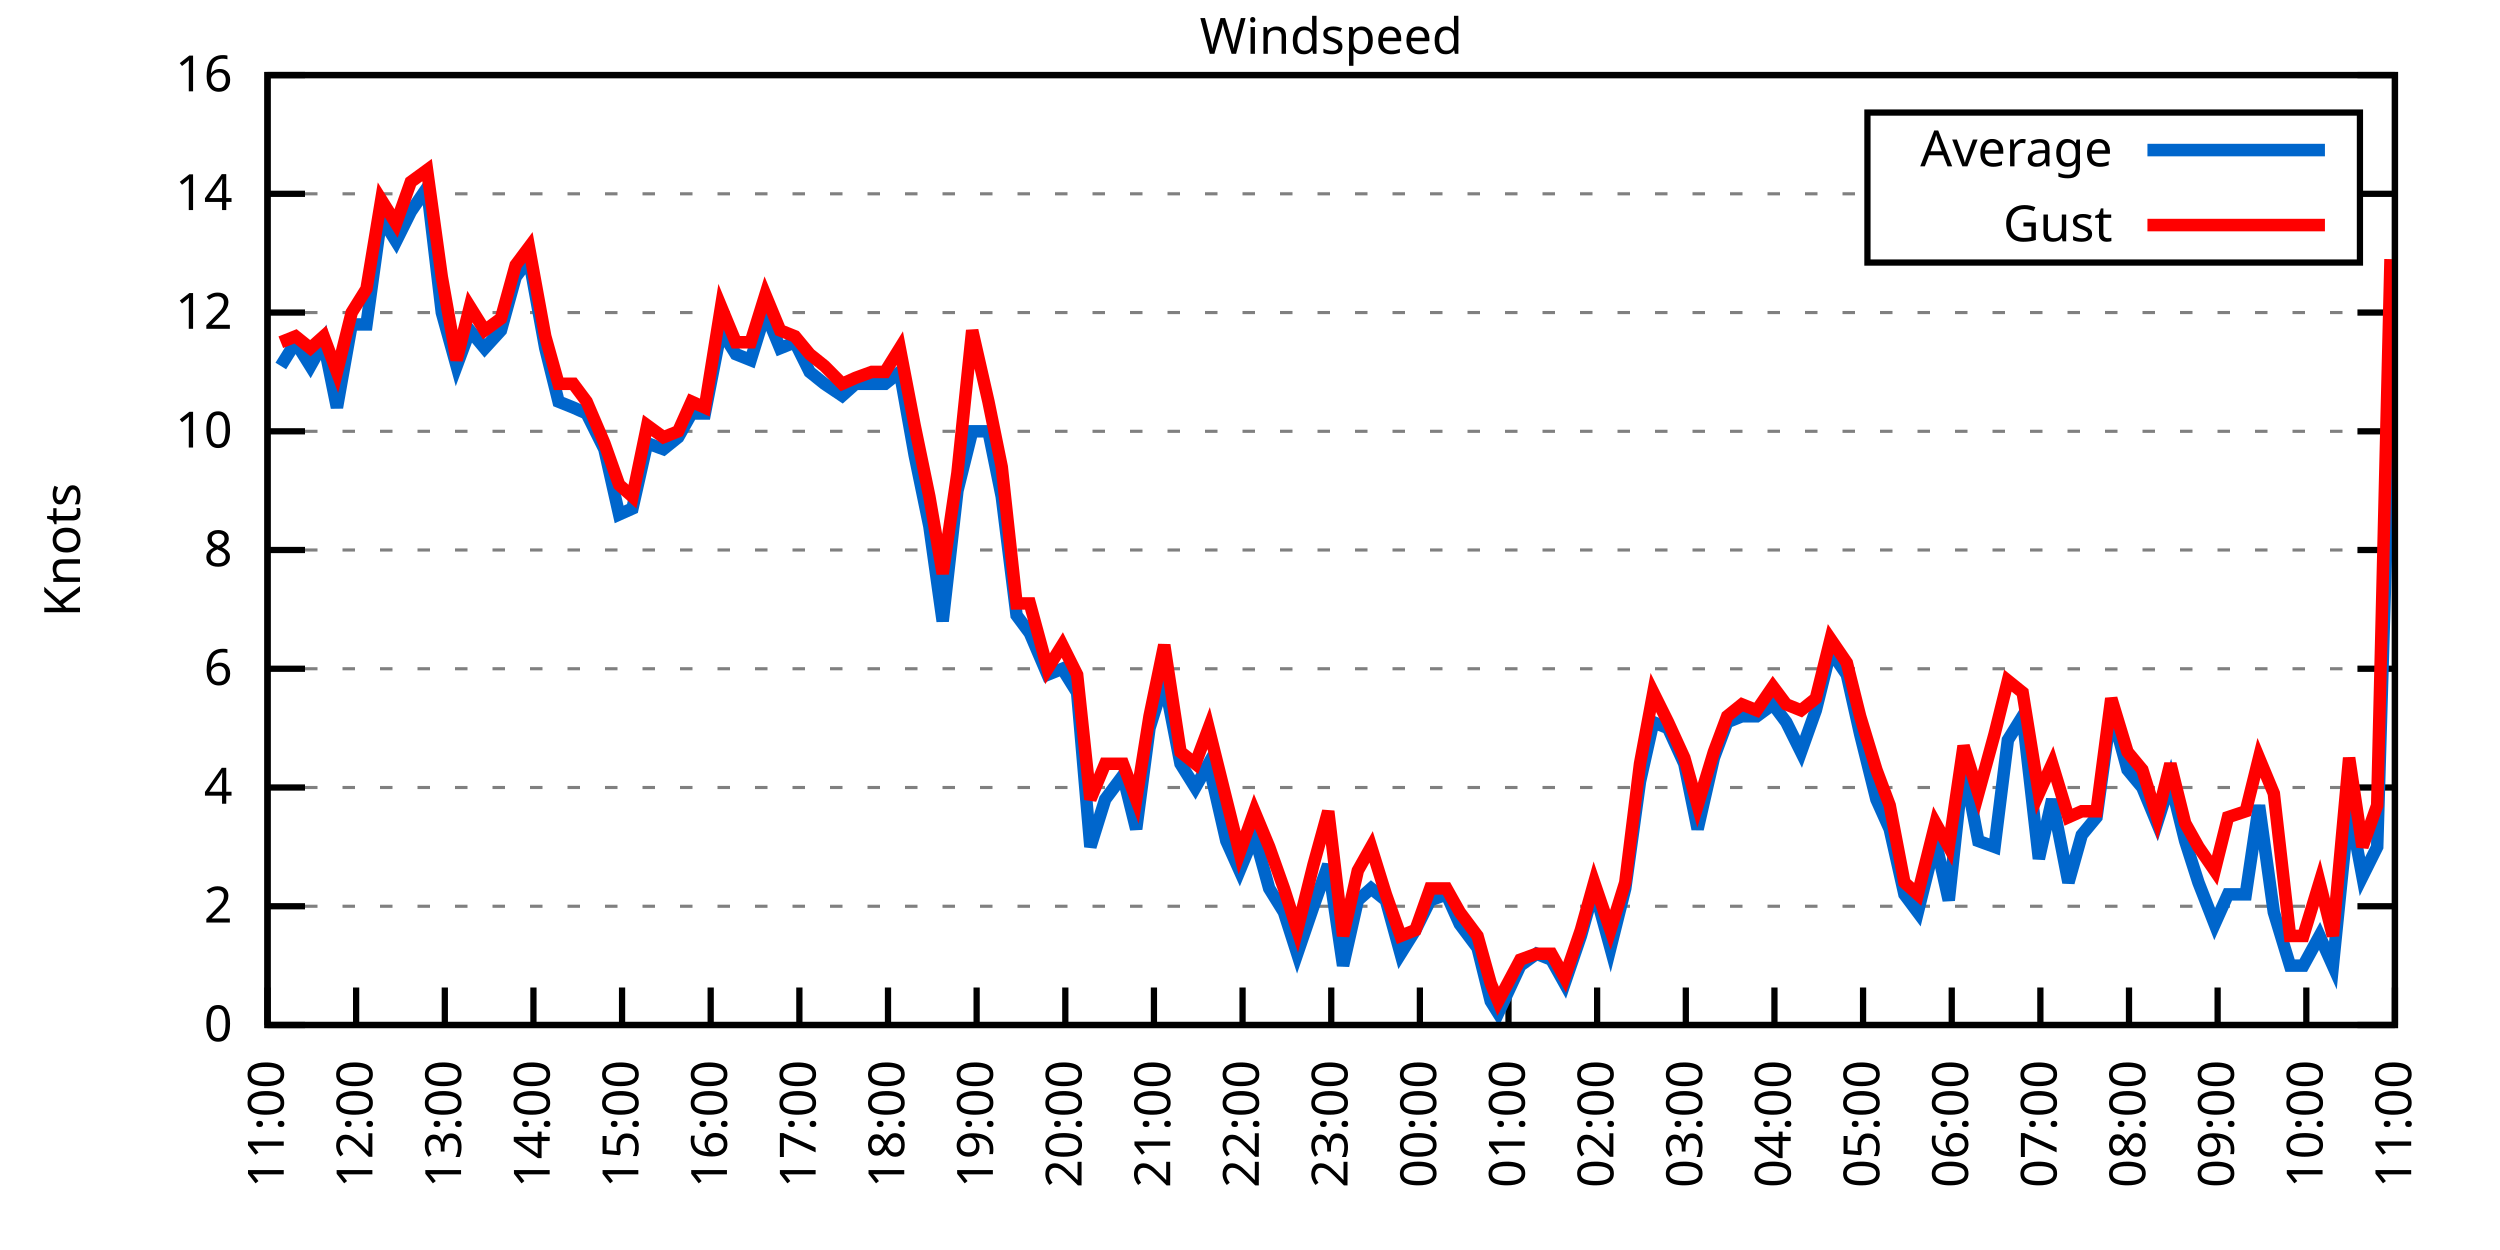
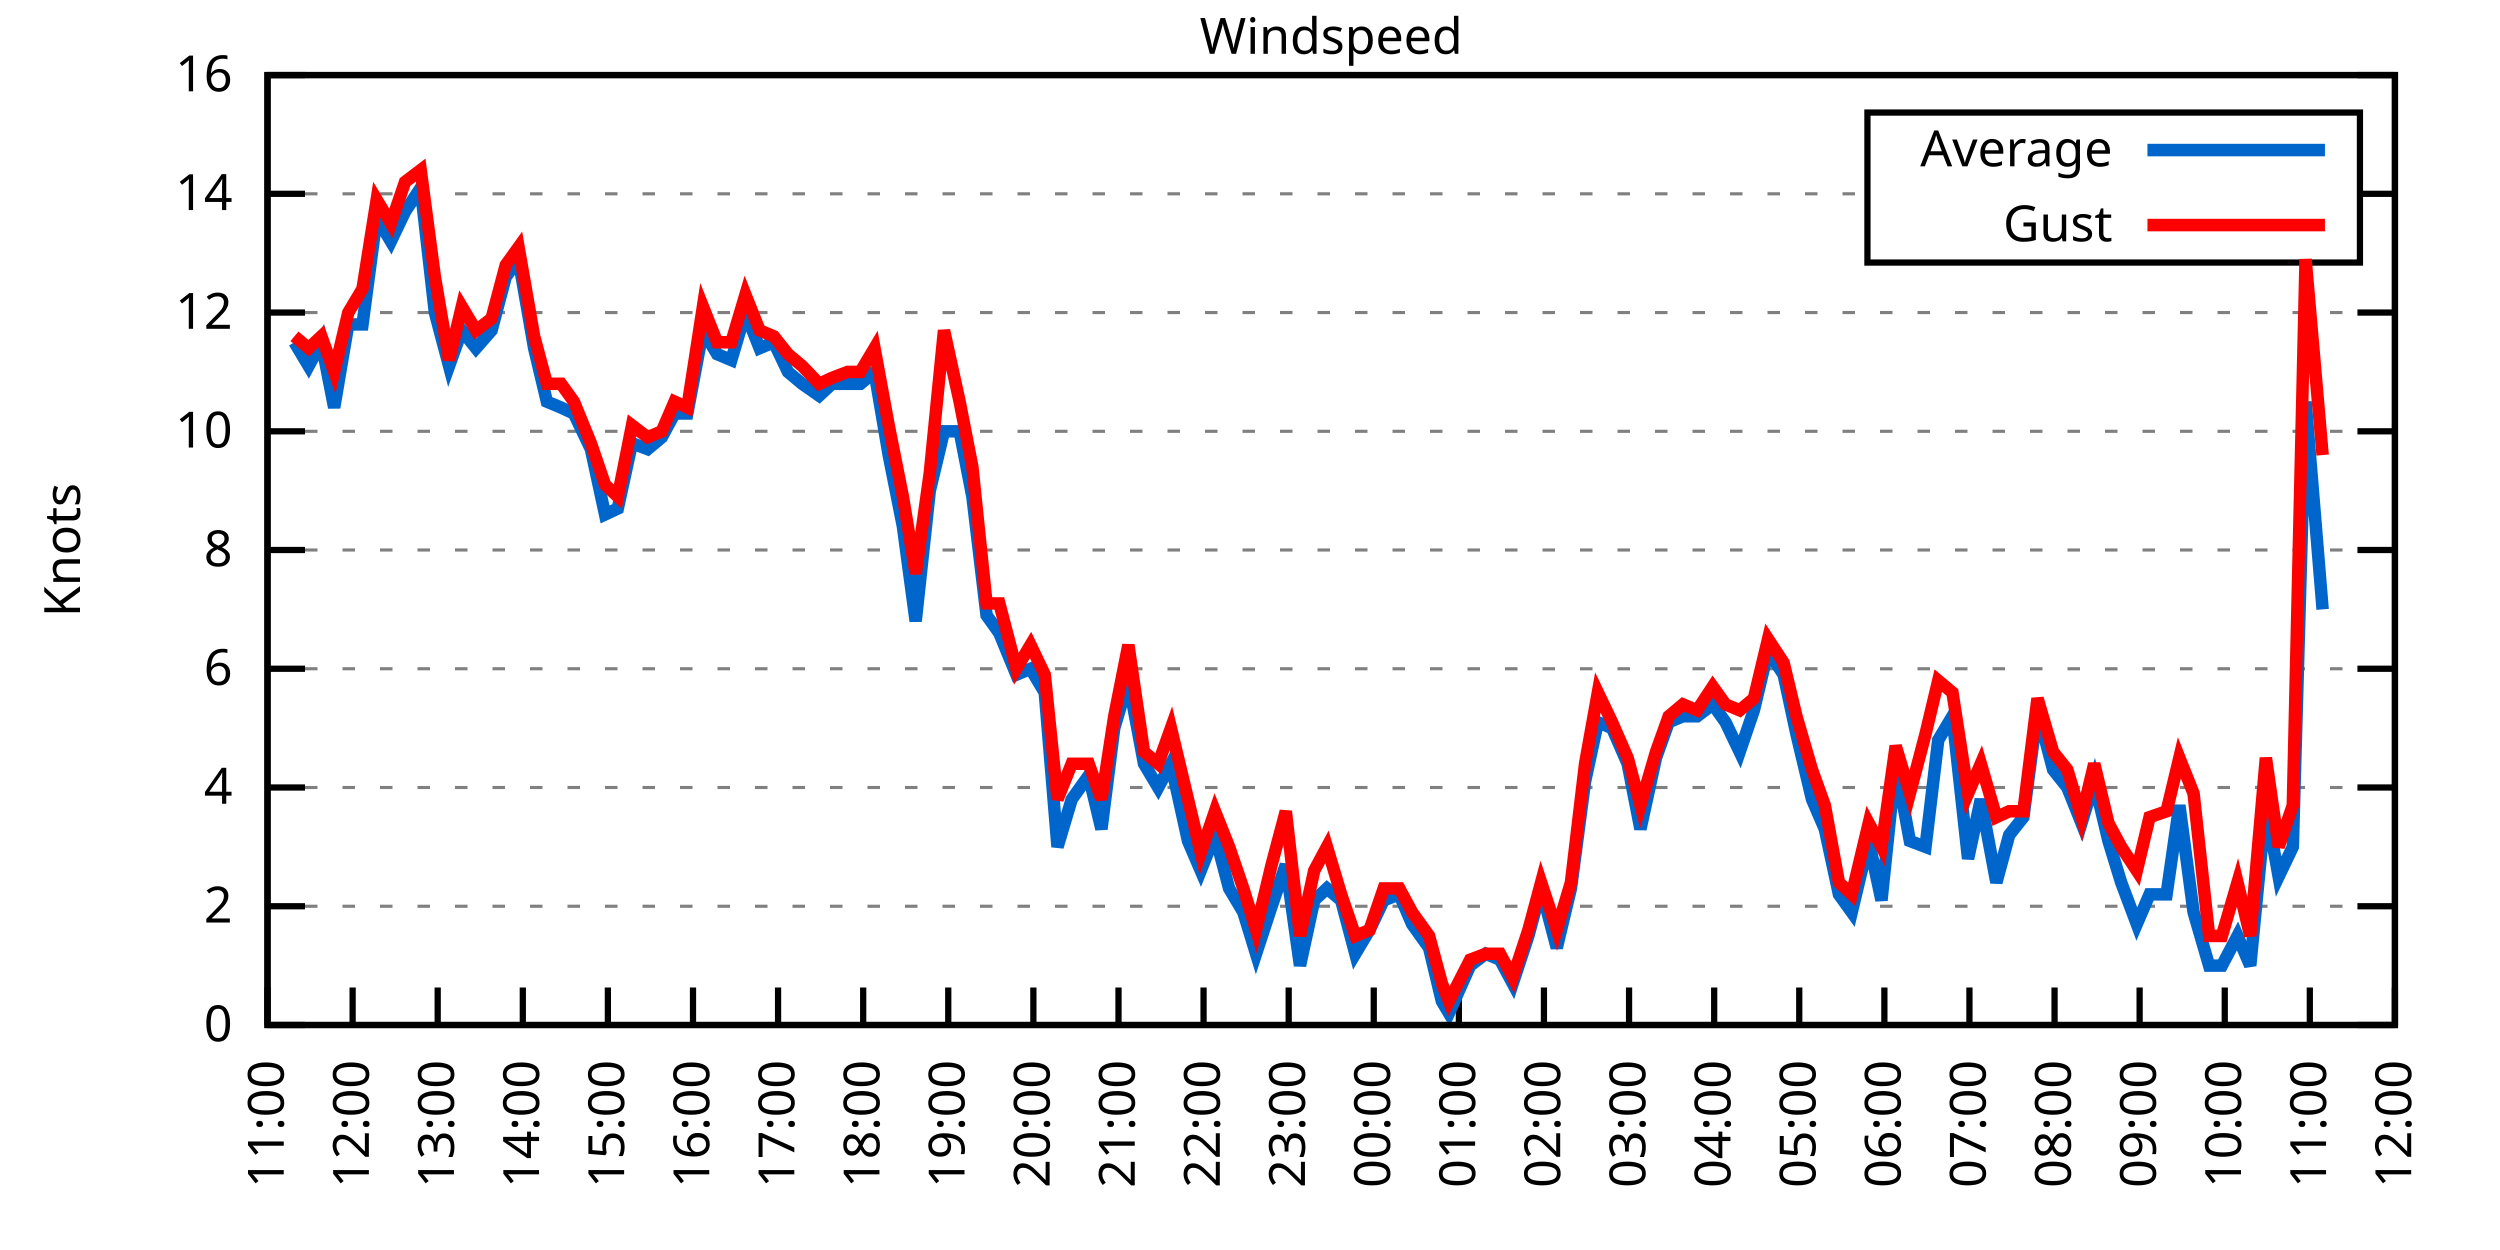
<svg xmlns="http://www.w3.org/2000/svg" xmlns:xlink="http://www.w3.org/1999/xlink" width="400" height="200" viewBox="0 0 400 200">
  <g id="gnuplot_canvas">
    <rect x="0" y="0" width="400" height="200" fill="none" />
    <defs>
      <circle id="gpDot" r="0.5" stroke-width="0.5" stroke="currentColor" />
      <path id="gpPt0" stroke-width="0.333" stroke="currentColor" d="M-1,0 h2 M0,-1 v2" />
      <path id="gpPt1" stroke-width="0.333" stroke="currentColor" d="M-1,-1 L1,1 M1,-1 L-1,1" />
      <path id="gpPt2" stroke-width="0.333" stroke="currentColor" d="M-1,0 L1,0 M0,-1 L0,1 M-1,-1 L1,1 M-1,1 L1,-1" />
      <rect id="gpPt3" stroke-width="0.333" stroke="currentColor" x="-1" y="-1" width="2" height="2" />
      <rect id="gpPt4" stroke-width="0.333" stroke="currentColor" fill="currentColor" x="-1" y="-1" width="2" height="2" />
      <circle id="gpPt5" stroke-width="0.333" stroke="currentColor" cx="0" cy="0" r="1" />
      <use xlink:href="#gpPt5" id="gpPt6" fill="currentColor" stroke="none" />
      <path id="gpPt7" stroke-width="0.333" stroke="currentColor" d="M0,-1.33 L-1.33,0.67 L1.33,0.67 z" />
      <use xlink:href="#gpPt7" id="gpPt8" fill="currentColor" stroke="none" />
      <use xlink:href="#gpPt7" id="gpPt9" stroke="currentColor" transform="rotate(180)" />
      <use xlink:href="#gpPt9" id="gpPt10" fill="currentColor" stroke="none" />
      <use xlink:href="#gpPt3" id="gpPt11" stroke="currentColor" transform="rotate(45)" />
      <use xlink:href="#gpPt11" id="gpPt12" fill="currentColor" stroke="none" />
      <path id="gpPt13" stroke-width="0.333" stroke="currentColor" d="M0,1.330 L1.265,0.411 L0.782,-1.067 L-0.782,-1.076 L-1.265,0.411 z" />
      <use xlink:href="#gpPt13" id="gpPt14" fill="currentColor" stroke="none" />
      <filter id="textbox" filterUnits="objectBoundingBox" x="0" y="0" height="1" width="1">
        <feFlood flood-color="white" flood-opacity="1" result="bgnd" />
        <feComposite in="SourceGraphic" in2="bgnd" operator="atop" />
      </filter>
      <filter id="greybox" filterUnits="objectBoundingBox" x="0" y="0" height="1" width="1">
        <feFlood flood-color="lightgrey" flood-opacity="1" result="grey" />
        <feComposite in="SourceGraphic" in2="grey" operator="atop" />
      </filter>
    </defs>
    <g fill="none" color="white" stroke="currentColor" stroke-width="1.00" stroke-linecap="butt" stroke-linejoin="miter">
</g>
    <g fill="none" color="black" stroke="currentColor" stroke-width="1.00" stroke-linecap="butt" stroke-linejoin="miter">
      <g stroke="none" shape-rendering="crispEdges">
        <polygon fill="rgb(255, 255, 255)" points="42.80,164.00 383.18,164.00 383.18,12.02 42.80,12.02 " />
      </g>
    </g>
    <g fill="none" color="black" stroke="currentColor" stroke-width="1.00" stroke-linecap="butt" stroke-linejoin="miter">
</g>
    <g fill="none" color="black" stroke="black" stroke-width="0.50" stroke-linecap="butt" stroke-linejoin="miter">
</g>
    <g fill="none" color="gray" stroke="currentColor" stroke-width="0.50" stroke-linecap="butt" stroke-linejoin="miter">
      <path stroke="gray" stroke-dasharray="2,4" class="gridline" d="M42.80,164.00 L383.19,164.00  " />
    </g>
    <g fill="none" color="gray" stroke="gray" stroke-width="1.00" stroke-linecap="butt" stroke-linejoin="miter">
</g>
    <g fill="none" color="black" stroke="currentColor" stroke-width="1.00" stroke-linecap="butt" stroke-linejoin="miter">
      <path stroke="black" d="M42.80,164.00 L48.80,164.00 M383.19,164.00 L377.19,164.00  " />
      <g transform="translate(37.20,166.60)" stroke="none" fill="black" font-family="Sans" font-size="8.00" text-anchor="end">
        <text>
          <tspan font-family="Sans"> 0</tspan>
        </text>
      </g>
    </g>
    <g fill="none" color="black" stroke="currentColor" stroke-width="1.00" stroke-linecap="butt" stroke-linejoin="miter">
</g>
    <g fill="none" color="black" stroke="black" stroke-width="0.50" stroke-linecap="butt" stroke-linejoin="miter">
</g>
    <g fill="none" color="gray" stroke="currentColor" stroke-width="0.50" stroke-linecap="butt" stroke-linejoin="miter">
      <path stroke="gray" stroke-dasharray="2,4" class="gridline" d="M42.80,145.00 L383.19,145.00  " />
    </g>
    <g fill="none" color="gray" stroke="gray" stroke-width="1.00" stroke-linecap="butt" stroke-linejoin="miter">
</g>
    <g fill="none" color="black" stroke="currentColor" stroke-width="1.00" stroke-linecap="butt" stroke-linejoin="miter">
      <path stroke="black" d="M42.80,145.00 L48.80,145.00 M383.19,145.00 L377.19,145.00  " />
      <g transform="translate(37.20,147.60)" stroke="none" fill="black" font-family="Sans" font-size="8.00" text-anchor="end">
        <text>
          <tspan font-family="Sans"> 2</tspan>
        </text>
      </g>
    </g>
    <g fill="none" color="black" stroke="currentColor" stroke-width="1.00" stroke-linecap="butt" stroke-linejoin="miter">
</g>
    <g fill="none" color="black" stroke="black" stroke-width="0.50" stroke-linecap="butt" stroke-linejoin="miter">
</g>
    <g fill="none" color="gray" stroke="currentColor" stroke-width="0.50" stroke-linecap="butt" stroke-linejoin="miter">
      <path stroke="gray" stroke-dasharray="2,4" class="gridline" d="M42.80,126.00 L383.19,126.00  " />
    </g>
    <g fill="none" color="gray" stroke="gray" stroke-width="1.00" stroke-linecap="butt" stroke-linejoin="miter">
</g>
    <g fill="none" color="black" stroke="currentColor" stroke-width="1.00" stroke-linecap="butt" stroke-linejoin="miter">
      <path stroke="black" d="M42.80,126.00 L48.80,126.00 M383.19,126.00 L377.19,126.00  " />
      <g transform="translate(37.20,128.60)" stroke="none" fill="black" font-family="Sans" font-size="8.00" text-anchor="end">
        <text>
          <tspan font-family="Sans"> 4</tspan>
        </text>
      </g>
    </g>
    <g fill="none" color="black" stroke="currentColor" stroke-width="1.00" stroke-linecap="butt" stroke-linejoin="miter">
</g>
    <g fill="none" color="black" stroke="black" stroke-width="0.50" stroke-linecap="butt" stroke-linejoin="miter">
</g>
    <g fill="none" color="gray" stroke="currentColor" stroke-width="0.50" stroke-linecap="butt" stroke-linejoin="miter">
      <path stroke="gray" stroke-dasharray="2,4" class="gridline" d="M42.80,107.00 L383.19,107.00  " />
    </g>
    <g fill="none" color="gray" stroke="gray" stroke-width="1.00" stroke-linecap="butt" stroke-linejoin="miter">
</g>
    <g fill="none" color="black" stroke="currentColor" stroke-width="1.00" stroke-linecap="butt" stroke-linejoin="miter">
      <path stroke="black" d="M42.80,107.00 L48.80,107.00 M383.19,107.00 L377.19,107.00  " />
      <g transform="translate(37.20,109.60)" stroke="none" fill="black" font-family="Sans" font-size="8.00" text-anchor="end">
        <text>
          <tspan font-family="Sans"> 6</tspan>
        </text>
      </g>
    </g>
    <g fill="none" color="black" stroke="currentColor" stroke-width="1.00" stroke-linecap="butt" stroke-linejoin="miter">
</g>
    <g fill="none" color="black" stroke="black" stroke-width="0.50" stroke-linecap="butt" stroke-linejoin="miter">
</g>
    <g fill="none" color="gray" stroke="currentColor" stroke-width="0.50" stroke-linecap="butt" stroke-linejoin="miter">
      <path stroke="gray" stroke-dasharray="2,4" class="gridline" d="M42.80,88.00 L383.19,88.00  " />
    </g>
    <g fill="none" color="gray" stroke="gray" stroke-width="1.00" stroke-linecap="butt" stroke-linejoin="miter">
</g>
    <g fill="none" color="black" stroke="currentColor" stroke-width="1.00" stroke-linecap="butt" stroke-linejoin="miter">
      <path stroke="black" d="M42.80,88.00 L48.80,88.00 M383.19,88.00 L377.19,88.00  " />
      <g transform="translate(37.20,90.60)" stroke="none" fill="black" font-family="Sans" font-size="8.00" text-anchor="end">
        <text>
          <tspan font-family="Sans"> 8</tspan>
        </text>
      </g>
    </g>
    <g fill="none" color="black" stroke="currentColor" stroke-width="1.00" stroke-linecap="butt" stroke-linejoin="miter">
</g>
    <g fill="none" color="black" stroke="black" stroke-width="0.50" stroke-linecap="butt" stroke-linejoin="miter">
</g>
    <g fill="none" color="gray" stroke="currentColor" stroke-width="0.50" stroke-linecap="butt" stroke-linejoin="miter">
      <path stroke="gray" stroke-dasharray="2,4" class="gridline" d="M42.80,69.01 L383.19,69.01  " />
    </g>
    <g fill="none" color="gray" stroke="gray" stroke-width="1.00" stroke-linecap="butt" stroke-linejoin="miter">
</g>
    <g fill="none" color="black" stroke="currentColor" stroke-width="1.00" stroke-linecap="butt" stroke-linejoin="miter">
      <path stroke="black" d="M42.80,69.01 L48.80,69.01 M383.19,69.01 L377.19,69.01  " />
      <g transform="translate(37.20,71.61)" stroke="none" fill="black" font-family="Sans" font-size="8.00" text-anchor="end">
        <text>
          <tspan font-family="Sans"> 10</tspan>
        </text>
      </g>
    </g>
    <g fill="none" color="black" stroke="currentColor" stroke-width="1.00" stroke-linecap="butt" stroke-linejoin="miter">
</g>
    <g fill="none" color="black" stroke="black" stroke-width="0.50" stroke-linecap="butt" stroke-linejoin="miter">
</g>
    <g fill="none" color="gray" stroke="currentColor" stroke-width="0.50" stroke-linecap="butt" stroke-linejoin="miter">
      <path stroke="gray" stroke-dasharray="2,4" class="gridline" d="M42.80,50.01 L383.19,50.01  " />
    </g>
    <g fill="none" color="gray" stroke="gray" stroke-width="1.00" stroke-linecap="butt" stroke-linejoin="miter">
</g>
    <g fill="none" color="black" stroke="currentColor" stroke-width="1.00" stroke-linecap="butt" stroke-linejoin="miter">
      <path stroke="black" d="M42.80,50.01 L48.80,50.01 M383.19,50.01 L377.19,50.01  " />
      <g transform="translate(37.20,52.61)" stroke="none" fill="black" font-family="Sans" font-size="8.00" text-anchor="end">
        <text>
          <tspan font-family="Sans"> 12</tspan>
        </text>
      </g>
    </g>
    <g fill="none" color="black" stroke="currentColor" stroke-width="1.00" stroke-linecap="butt" stroke-linejoin="miter">
</g>
    <g fill="none" color="black" stroke="black" stroke-width="0.50" stroke-linecap="butt" stroke-linejoin="miter">
</g>
    <g fill="none" color="gray" stroke="currentColor" stroke-width="0.50" stroke-linecap="butt" stroke-linejoin="miter">
      <path stroke="gray" stroke-dasharray="2,4" class="gridline" d="M42.80,31.01 L298.79,31.01 M377.59,31.01 L383.19,31.01  " />
    </g>
    <g fill="none" color="gray" stroke="gray" stroke-width="1.00" stroke-linecap="butt" stroke-linejoin="miter">
</g>
    <g fill="none" color="black" stroke="currentColor" stroke-width="1.00" stroke-linecap="butt" stroke-linejoin="miter">
      <path stroke="black" d="M42.80,31.01 L48.80,31.01 M383.19,31.01 L377.19,31.01  " />
      <g transform="translate(37.20,33.61)" stroke="none" fill="black" font-family="Sans" font-size="8.00" text-anchor="end">
        <text>
          <tspan font-family="Sans"> 14</tspan>
        </text>
      </g>
    </g>
    <g fill="none" color="black" stroke="currentColor" stroke-width="1.00" stroke-linecap="butt" stroke-linejoin="miter">
</g>
    <g fill="none" color="black" stroke="black" stroke-width="0.50" stroke-linecap="butt" stroke-linejoin="miter">
</g>
    <g fill="none" color="gray" stroke="currentColor" stroke-width="0.50" stroke-linecap="butt" stroke-linejoin="miter">
      <path stroke="gray" stroke-dasharray="2,4" class="gridline" d="M42.80,12.01 L383.19,12.01  " />
    </g>
    <g fill="none" color="gray" stroke="gray" stroke-width="1.00" stroke-linecap="butt" stroke-linejoin="miter">
</g>
    <g fill="none" color="black" stroke="currentColor" stroke-width="1.00" stroke-linecap="butt" stroke-linejoin="miter">
      <path stroke="black" d="M42.80,12.01 L48.80,12.01 M383.19,12.01 L377.19,12.01  " />
      <g transform="translate(37.20,14.61)" stroke="none" fill="black" font-family="Sans" font-size="8.00" text-anchor="end">
        <text>
          <tspan font-family="Sans"> 16</tspan>
        </text>
      </g>
    </g>
    <g fill="none" color="black" stroke="currentColor" stroke-width="1.00" stroke-linecap="butt" stroke-linejoin="miter">
      <path stroke="black" d="M42.80,164.00 L42.80,158.00  " />
      <g transform="translate(45.40,169.60) rotate(270.00)" stroke="none" fill="black" font-family="Sans" font-size="8.00" text-anchor="end">
        <text>
          <tspan font-family="Sans">11:00</tspan>
        </text>
      </g>
    </g>
    <g fill="none" color="black" stroke="currentColor" stroke-width="1.00" stroke-linecap="butt" stroke-linejoin="miter">
-       <path stroke="black" d="M56.98,164.00 L56.98,158.00  " />
-       <g transform="translate(59.58,169.60) rotate(270.00)" stroke="none" fill="black" font-family="Sans" font-size="8.00" text-anchor="end">
+       <path stroke="black" d="M56.42,164.00 L56.42,158.00  " />
+       <g transform="translate(59.02,169.60) rotate(270.00)" stroke="none" fill="black" font-family="Sans" font-size="8.00" text-anchor="end">
        <text>
          <tspan font-family="Sans">12:00</tspan>
        </text>
      </g>
    </g>
    <g fill="none" color="black" stroke="currentColor" stroke-width="1.00" stroke-linecap="butt" stroke-linejoin="miter">
-       <path stroke="black" d="M71.17,164.00 L71.17,158.00  " />
-       <g transform="translate(73.77,169.60) rotate(270.00)" stroke="none" fill="black" font-family="Sans" font-size="8.00" text-anchor="end">
+       <path stroke="black" d="M70.03,164.00 L70.03,158.00  " />
+       <g transform="translate(72.63,169.60) rotate(270.00)" stroke="none" fill="black" font-family="Sans" font-size="8.00" text-anchor="end">
        <text>
          <tspan font-family="Sans">13:00</tspan>
        </text>
      </g>
    </g>
    <g fill="none" color="black" stroke="currentColor" stroke-width="1.00" stroke-linecap="butt" stroke-linejoin="miter">
-       <path stroke="black" d="M85.35,164.00 L85.35,158.00  " />
-       <g transform="translate(87.95,169.60) rotate(270.00)" stroke="none" fill="black" font-family="Sans" font-size="8.00" text-anchor="end">
+       <path stroke="black" d="M83.65,164.00 L83.65,158.00  " />
+       <g transform="translate(86.25,169.60) rotate(270.00)" stroke="none" fill="black" font-family="Sans" font-size="8.00" text-anchor="end">
        <text>
          <tspan font-family="Sans">14:00</tspan>
        </text>
      </g>
    </g>
    <g fill="none" color="black" stroke="currentColor" stroke-width="1.00" stroke-linecap="butt" stroke-linejoin="miter">
-       <path stroke="black" d="M99.53,164.00 L99.53,158.00  " />
-       <g transform="translate(102.13,169.60) rotate(270.00)" stroke="none" fill="black" font-family="Sans" font-size="8.00" text-anchor="end">
+       <path stroke="black" d="M97.26,164.00 L97.26,158.00  " />
+       <g transform="translate(99.86,169.60) rotate(270.00)" stroke="none" fill="black" font-family="Sans" font-size="8.00" text-anchor="end">
        <text>
          <tspan font-family="Sans">15:00</tspan>
        </text>
      </g>
    </g>
    <g fill="none" color="black" stroke="currentColor" stroke-width="1.00" stroke-linecap="butt" stroke-linejoin="miter">
-       <path stroke="black" d="M113.71,164.00 L113.71,158.00  " />
-       <g transform="translate(116.31,169.60) rotate(270.00)" stroke="none" fill="black" font-family="Sans" font-size="8.00" text-anchor="end">
+       <path stroke="black" d="M110.88,164.00 L110.88,158.00  " />
+       <g transform="translate(113.48,169.60) rotate(270.00)" stroke="none" fill="black" font-family="Sans" font-size="8.00" text-anchor="end">
        <text>
          <tspan font-family="Sans">16:00</tspan>
        </text>
      </g>
    </g>
    <g fill="none" color="black" stroke="currentColor" stroke-width="1.00" stroke-linecap="butt" stroke-linejoin="miter">
-       <path stroke="black" d="M127.90,164.00 L127.90,158.00  " />
-       <g transform="translate(130.50,169.60) rotate(270.00)" stroke="none" fill="black" font-family="Sans" font-size="8.00" text-anchor="end">
+       <path stroke="black" d="M124.49,164.00 L124.49,158.00  " />
+       <g transform="translate(127.09,169.60) rotate(270.00)" stroke="none" fill="black" font-family="Sans" font-size="8.00" text-anchor="end">
        <text>
          <tspan font-family="Sans">17:00</tspan>
        </text>
      </g>
    </g>
    <g fill="none" color="black" stroke="currentColor" stroke-width="1.00" stroke-linecap="butt" stroke-linejoin="miter">
-       <path stroke="black" d="M142.08,164.00 L142.08,158.00  " />
-       <g transform="translate(144.68,169.60) rotate(270.00)" stroke="none" fill="black" font-family="Sans" font-size="8.00" text-anchor="end">
+       <path stroke="black" d="M138.11,164.00 L138.11,158.00  " />
+       <g transform="translate(140.71,169.60) rotate(270.00)" stroke="none" fill="black" font-family="Sans" font-size="8.00" text-anchor="end">
        <text>
          <tspan font-family="Sans">18:00</tspan>
        </text>
      </g>
    </g>
    <g fill="none" color="black" stroke="currentColor" stroke-width="1.00" stroke-linecap="butt" stroke-linejoin="miter">
-       <path stroke="black" d="M156.26,164.00 L156.26,158.00  " />
-       <g transform="translate(158.86,169.60) rotate(270.00)" stroke="none" fill="black" font-family="Sans" font-size="8.00" text-anchor="end">
+       <path stroke="black" d="M151.72,164.00 L151.72,158.00  " />
+       <g transform="translate(154.32,169.60) rotate(270.00)" stroke="none" fill="black" font-family="Sans" font-size="8.00" text-anchor="end">
        <text>
          <tspan font-family="Sans">19:00</tspan>
        </text>
      </g>
    </g>
    <g fill="none" color="black" stroke="currentColor" stroke-width="1.00" stroke-linecap="butt" stroke-linejoin="miter">
-       <path stroke="black" d="M170.45,164.00 L170.45,158.00  " />
-       <g transform="translate(173.05,169.60) rotate(270.00)" stroke="none" fill="black" font-family="Sans" font-size="8.00" text-anchor="end">
+       <path stroke="black" d="M165.34,164.00 L165.34,158.00  " />
+       <g transform="translate(167.94,169.60) rotate(270.00)" stroke="none" fill="black" font-family="Sans" font-size="8.00" text-anchor="end">
        <text>
          <tspan font-family="Sans">20:00</tspan>
        </text>
      </g>
    </g>
    <g fill="none" color="black" stroke="currentColor" stroke-width="1.00" stroke-linecap="butt" stroke-linejoin="miter">
-       <path stroke="black" d="M184.63,164.00 L184.63,158.00  " />
-       <g transform="translate(187.23,169.60) rotate(270.00)" stroke="none" fill="black" font-family="Sans" font-size="8.00" text-anchor="end">
+       <path stroke="black" d="M178.96,164.00 L178.96,158.00  " />
+       <g transform="translate(181.56,169.60) rotate(270.00)" stroke="none" fill="black" font-family="Sans" font-size="8.00" text-anchor="end">
        <text>
          <tspan font-family="Sans">21:00</tspan>
        </text>
      </g>
    </g>
    <g fill="none" color="black" stroke="currentColor" stroke-width="1.00" stroke-linecap="butt" stroke-linejoin="miter">
-       <path stroke="black" d="M198.81,164.00 L198.81,158.00  " />
-       <g transform="translate(201.41,169.60) rotate(270.00)" stroke="none" fill="black" font-family="Sans" font-size="8.00" text-anchor="end">
+       <path stroke="black" d="M192.57,164.00 L192.57,158.00  " />
+       <g transform="translate(195.17,169.60) rotate(270.00)" stroke="none" fill="black" font-family="Sans" font-size="8.00" text-anchor="end">
        <text>
          <tspan font-family="Sans">22:00</tspan>
        </text>
      </g>
    </g>
    <g fill="none" color="black" stroke="currentColor" stroke-width="1.00" stroke-linecap="butt" stroke-linejoin="miter">
-       <path stroke="black" d="M213.00,164.00 L213.00,158.00  " />
-       <g transform="translate(215.60,169.60) rotate(270.00)" stroke="none" fill="black" font-family="Sans" font-size="8.00" text-anchor="end">
+       <path stroke="black" d="M206.19,164.00 L206.19,158.00  " />
+       <g transform="translate(208.79,169.60) rotate(270.00)" stroke="none" fill="black" font-family="Sans" font-size="8.00" text-anchor="end">
        <text>
          <tspan font-family="Sans">23:00</tspan>
        </text>
      </g>
    </g>
    <g fill="none" color="black" stroke="currentColor" stroke-width="1.00" stroke-linecap="butt" stroke-linejoin="miter">
-       <path stroke="black" d="M227.18,164.00 L227.18,158.00  " />
-       <g transform="translate(229.78,169.60) rotate(270.00)" stroke="none" fill="black" font-family="Sans" font-size="8.00" text-anchor="end">
+       <path stroke="black" d="M219.80,164.00 L219.80,158.00  " />
+       <g transform="translate(222.40,169.60) rotate(270.00)" stroke="none" fill="black" font-family="Sans" font-size="8.00" text-anchor="end">
        <text>
          <tspan font-family="Sans">00:00</tspan>
        </text>
      </g>
    </g>
    <g fill="none" color="black" stroke="currentColor" stroke-width="1.00" stroke-linecap="butt" stroke-linejoin="miter">
-       <path stroke="black" d="M241.36,164.00 L241.36,158.00  " />
-       <g transform="translate(243.96,169.60) rotate(270.00)" stroke="none" fill="black" font-family="Sans" font-size="8.00" text-anchor="end">
+       <path stroke="black" d="M233.42,164.00 L233.42,158.00  " />
+       <g transform="translate(236.02,169.60) rotate(270.00)" stroke="none" fill="black" font-family="Sans" font-size="8.00" text-anchor="end">
        <text>
          <tspan font-family="Sans">01:00</tspan>
        </text>
      </g>
    </g>
    <g fill="none" color="black" stroke="currentColor" stroke-width="1.00" stroke-linecap="butt" stroke-linejoin="miter">
-       <path stroke="black" d="M255.54,164.00 L255.54,158.00  " />
-       <g transform="translate(258.14,169.60) rotate(270.00)" stroke="none" fill="black" font-family="Sans" font-size="8.00" text-anchor="end">
+       <path stroke="black" d="M247.03,164.00 L247.03,158.00  " />
+       <g transform="translate(249.63,169.60) rotate(270.00)" stroke="none" fill="black" font-family="Sans" font-size="8.00" text-anchor="end">
        <text>
          <tspan font-family="Sans">02:00</tspan>
        </text>
      </g>
    </g>
    <g fill="none" color="black" stroke="currentColor" stroke-width="1.00" stroke-linecap="butt" stroke-linejoin="miter">
-       <path stroke="black" d="M269.73,164.00 L269.73,158.00  " />
-       <g transform="translate(272.33,169.60) rotate(270.00)" stroke="none" fill="black" font-family="Sans" font-size="8.00" text-anchor="end">
+       <path stroke="black" d="M260.65,164.00 L260.65,158.00  " />
+       <g transform="translate(263.25,169.60) rotate(270.00)" stroke="none" fill="black" font-family="Sans" font-size="8.00" text-anchor="end">
        <text>
          <tspan font-family="Sans">03:00</tspan>
        </text>
      </g>
    </g>
    <g fill="none" color="black" stroke="currentColor" stroke-width="1.00" stroke-linecap="butt" stroke-linejoin="miter">
-       <path stroke="black" d="M283.91,164.00 L283.91,158.00  " />
-       <g transform="translate(286.51,169.60) rotate(270.00)" stroke="none" fill="black" font-family="Sans" font-size="8.00" text-anchor="end">
+       <path stroke="black" d="M274.27,164.00 L274.27,158.00  " />
+       <g transform="translate(276.87,169.60) rotate(270.00)" stroke="none" fill="black" font-family="Sans" font-size="8.00" text-anchor="end">
        <text>
          <tspan font-family="Sans">04:00</tspan>
        </text>
      </g>
    </g>
    <g fill="none" color="black" stroke="currentColor" stroke-width="1.00" stroke-linecap="butt" stroke-linejoin="miter">
-       <path stroke="black" d="M298.09,164.00 L298.09,158.00  " />
-       <g transform="translate(300.69,169.60) rotate(270.00)" stroke="none" fill="black" font-family="Sans" font-size="8.00" text-anchor="end">
+       <path stroke="black" d="M287.88,164.00 L287.88,158.00  " />
+       <g transform="translate(290.48,169.60) rotate(270.00)" stroke="none" fill="black" font-family="Sans" font-size="8.00" text-anchor="end">
        <text>
          <tspan font-family="Sans">05:00</tspan>
        </text>
      </g>
    </g>
    <g fill="none" color="black" stroke="currentColor" stroke-width="1.00" stroke-linecap="butt" stroke-linejoin="miter">
-       <path stroke="black" d="M312.28,164.00 L312.28,158.00  " />
-       <g transform="translate(314.88,169.60) rotate(270.00)" stroke="none" fill="black" font-family="Sans" font-size="8.00" text-anchor="end">
+       <path stroke="black" d="M301.50,164.00 L301.50,158.00  " />
+       <g transform="translate(304.10,169.60) rotate(270.00)" stroke="none" fill="black" font-family="Sans" font-size="8.00" text-anchor="end">
        <text>
          <tspan font-family="Sans">06:00</tspan>
        </text>
      </g>
    </g>
    <g fill="none" color="black" stroke="currentColor" stroke-width="1.00" stroke-linecap="butt" stroke-linejoin="miter">
-       <path stroke="black" d="M326.46,164.00 L326.46,158.00  " />
-       <g transform="translate(329.06,169.60) rotate(270.00)" stroke="none" fill="black" font-family="Sans" font-size="8.00" text-anchor="end">
+       <path stroke="black" d="M315.11,164.00 L315.11,158.00  " />
+       <g transform="translate(317.71,169.60) rotate(270.00)" stroke="none" fill="black" font-family="Sans" font-size="8.00" text-anchor="end">
        <text>
          <tspan font-family="Sans">07:00</tspan>
        </text>
      </g>
    </g>
    <g fill="none" color="black" stroke="currentColor" stroke-width="1.00" stroke-linecap="butt" stroke-linejoin="miter">
-       <path stroke="black" d="M340.64,164.00 L340.64,158.00  " />
-       <g transform="translate(343.24,169.60) rotate(270.00)" stroke="none" fill="black" font-family="Sans" font-size="8.00" text-anchor="end">
+       <path stroke="black" d="M328.73,164.00 L328.73,158.00  " />
+       <g transform="translate(331.33,169.60) rotate(270.00)" stroke="none" fill="black" font-family="Sans" font-size="8.00" text-anchor="end">
        <text>
          <tspan font-family="Sans">08:00</tspan>
        </text>
      </g>
    </g>
    <g fill="none" color="black" stroke="currentColor" stroke-width="1.00" stroke-linecap="butt" stroke-linejoin="miter">
-       <path stroke="black" d="M354.82,164.00 L354.82,158.00  " />
-       <g transform="translate(357.42,169.60) rotate(270.00)" stroke="none" fill="black" font-family="Sans" font-size="8.00" text-anchor="end">
+       <path stroke="black" d="M342.34,164.00 L342.34,158.00  " />
+       <g transform="translate(344.94,169.60) rotate(270.00)" stroke="none" fill="black" font-family="Sans" font-size="8.00" text-anchor="end">
        <text>
          <tspan font-family="Sans">09:00</tspan>
        </text>
      </g>
    </g>
    <g fill="none" color="black" stroke="currentColor" stroke-width="1.00" stroke-linecap="butt" stroke-linejoin="miter">
-       <path stroke="black" d="M369.01,164.00 L369.01,158.00  " />
-       <g transform="translate(371.61,169.60) rotate(270.00)" stroke="none" fill="black" font-family="Sans" font-size="8.00" text-anchor="end">
+       <path stroke="black" d="M355.96,164.00 L355.96,158.00  " />
+       <g transform="translate(358.56,169.60) rotate(270.00)" stroke="none" fill="black" font-family="Sans" font-size="8.00" text-anchor="end">
        <text>
          <tspan font-family="Sans">10:00</tspan>
+         </text>
+       </g>
+     </g>
+     <g fill="none" color="black" stroke="currentColor" stroke-width="1.00" stroke-linecap="butt" stroke-linejoin="miter">
+       <path stroke="black" d="M369.57,164.00 L369.57,158.00  " />
+       <g transform="translate(372.17,169.60) rotate(270.00)" stroke="none" fill="black" font-family="Sans" font-size="8.00" text-anchor="end">
+         <text>
+           <tspan font-family="Sans">11:00</tspan>
        </text>
      </g>
    </g>
    <g fill="none" color="black" stroke="currentColor" stroke-width="1.00" stroke-linecap="butt" stroke-linejoin="miter">
      <path stroke="black" d="M383.19,164.00 L383.19,158.00  " />
      <g transform="translate(385.79,169.60) rotate(270.00)" stroke="none" fill="black" font-family="Sans" font-size="8.00" text-anchor="end">
        <text>
-           <tspan font-family="Sans">11:00</tspan>
+           <tspan font-family="Sans">12:00</tspan>
        </text>
      </g>
    </g>
    <g fill="none" color="black" stroke="currentColor" stroke-width="1.00" stroke-linecap="butt" stroke-linejoin="miter">
</g>
    <g fill="none" color="black" stroke="currentColor" stroke-width="1.00" stroke-linecap="butt" stroke-linejoin="miter">
      <path stroke="black" d="M42.80,12.01 L42.80,164.00 L383.19,164.00 L383.19,12.01 L42.80,12.01 Z  " />
    </g>
    <g fill="none" color="black" stroke="currentColor" stroke-width="1.00" stroke-linecap="butt" stroke-linejoin="miter">
</g>
    <g fill="none" color="black" stroke="currentColor" stroke-width="1.00" stroke-linecap="butt" stroke-linejoin="miter">
      <path stroke="black" d="M298.79,42.01 L298.79,18.01 L377.59,18.01 L377.59,42.01 L298.79,42.01 Z  " />
    </g>
    <g id="Windspeed_plot_1">
      <g fill="none" color="white" stroke="black" stroke-width="2.00" stroke-linecap="butt" stroke-linejoin="miter">
</g>
      <g fill="none" color="black" stroke="currentColor" stroke-width="2.00" stroke-linecap="butt" stroke-linejoin="miter">
        <g transform="translate(337.99,26.61)" stroke="none" fill="black" font-family="Sans" font-size="8.00" text-anchor="end">
          <text>
            <tspan font-family="Sans">Average</tspan>
          </text>
        </g>
      </g>
      <g fill="none" color="black" stroke="currentColor" stroke-width="2.00" stroke-linecap="butt" stroke-linejoin="miter">
-         <path stroke="rgb(  0, 102, 204)" d="M343.59,24.01 L371.99,24.01 M44.93,58.56 L47.29,54.76 L49.66,58.56 L51.78,54.76 L53.91,65.21 L56.27,51.91   L58.64,51.91 L61.00,34.81 L63.37,38.61 L65.73,33.86 L68.33,30.06 L70.69,50.01 L73.06,58.56 L75.18,52.86   L77.55,55.71 L80.15,52.86 L82.51,44.31 L84.64,41.46 L87.24,55.71 L89.37,64.26 L91.73,65.21 L93.86,66.16   L96.70,71.86 L99.06,82.31 L101.19,81.36 L103.55,70.91 L106.15,71.86 L108.51,69.96 L110.64,66.16 L112.77,66.16   L115.37,52.86 L117.73,56.66 L120.10,57.61 L122.46,50.01 L124.82,55.71 L127.19,54.76 L129.55,59.51 L131.92,61.41   L134.75,63.31 L136.88,61.41 L139.48,61.41 L141.61,61.41 L143.97,59.51 L146.34,72.81 L148.70,84.21 L150.83,99.40   L153.19,78.51 L155.55,69.01 L158.15,69.01 L160.28,79.46 L162.65,98.45 L164.77,101.30 L167.61,107.95 L169.97,107.00   L172.34,110.80 L174.46,135.50 L176.83,127.90 L179.67,124.10 L181.79,132.65 L183.92,116.50 L186.28,108.90 L188.88,122.20   L191.25,126.00 L193.38,122.20 L196.21,134.55 L198.34,139.30 L200.70,133.60 L203.07,142.15 L205.43,145.95 L207.56,152.60   L210.16,145.00 L212.52,138.35 L214.89,154.50 L217.25,144.05 L219.38,142.15 L221.74,144.05 L224.10,152.60 L226.47,148.80   L228.83,144.05 L231.43,143.10 L233.56,147.85 L236.40,151.65 L238.52,160.20 L239.71,162.10 L243.25,154.50 L245.85,152.60   L248.22,153.55 L250.34,157.35 L252.94,149.75 L255.07,142.15 L257.67,151.65 L260.04,142.15 L262.40,125.05 L264.53,115.55   L266.89,116.50 L269.49,122.20 L271.62,132.65 L274.22,121.25 L276.35,115.55 L278.71,114.60 L281.07,114.60 L283.67,112.70   L285.80,115.55 L288.16,120.30 L290.53,113.65 L292.89,104.15 L295.49,107.95 L297.62,117.45 L300.22,127.90 L302.35,132.65   L304.71,143.10 L306.84,145.95 L309.68,134.55 L311.80,144.05 L314.17,122.20 L316.53,134.55 L319.13,135.50 L321.26,118.40   L323.62,114.60 L326.22,137.40 L328.35,127.90 L330.95,141.20 L333.08,133.60 L335.44,130.75 L337.80,113.65 L340.40,123.15   L342.77,126.00 L345.13,131.70 L347.26,125.05 L349.62,134.55 L351.75,141.20 L354.35,147.85 L356.48,143.10 L359.32,143.10   L361.44,128.85 L363.81,145.95 L366.41,154.50 L368.53,154.50 L371.13,149.75 L373.26,154.50 L375.86,128.85 L377.99,140.25   L380.35,135.50 L382.48,64.26  " />
+         <path stroke="rgb(  0, 102, 204)" d="M343.59,24.01 L371.99,24.01 M47.11,54.76 L49.38,58.56 L51.42,54.76 L53.47,65.21 L55.73,51.91 L58.00,51.91   L60.27,34.81 L62.54,38.61 L64.81,33.86 L67.31,30.06 L69.58,50.01 L71.85,58.56 L73.89,52.86 L76.16,55.71   L78.65,52.86 L80.92,44.31 L82.97,41.46 L85.46,55.71 L87.50,64.26 L89.77,65.21 L91.82,66.16 L94.54,71.86   L96.81,82.31 L98.85,81.36 L101.12,70.91 L103.62,71.86 L105.89,69.96 L107.93,66.16 L109.97,66.16 L112.47,52.86   L114.74,56.66 L117.01,57.61 L119.27,50.01 L121.54,55.71 L123.81,54.76 L126.08,59.51 L128.35,61.41 L131.07,63.31   L133.12,61.41 L135.61,61.41 L137.66,61.41 L139.92,59.51 L142.19,72.81 L144.46,84.21 L146.51,99.40 L148.77,78.51   L151.04,69.01 L153.54,69.01 L155.58,79.46 L157.85,98.45 L159.89,101.30 L162.62,107.95 L164.89,107.00 L167.16,110.80   L169.20,135.50 L171.47,127.90 L174.19,124.10 L176.23,132.65 L178.28,116.50 L180.54,108.90 L183.04,122.20 L185.31,126.00   L187.35,122.20 L190.08,134.55 L192.12,139.30 L194.39,133.60 L196.66,142.15 L198.93,145.95 L200.97,152.60 L203.46,145.00   L205.73,138.35 L208.00,154.50 L210.27,144.05 L212.31,142.15 L214.58,144.05 L216.85,152.60 L219.12,148.80 L221.39,144.05   L223.89,143.10 L225.93,147.85 L228.65,151.65 L230.70,160.20 L231.83,162.10 L235.23,154.50 L237.73,152.60 L240.00,153.55   L242.04,157.35 L244.54,149.75 L246.58,142.15 L249.08,151.65 L251.35,142.15 L253.61,125.05 L255.66,115.55 L257.93,116.50   L260.42,122.20 L262.47,132.65 L264.96,121.25 L267.00,115.55 L269.27,114.60 L271.54,114.60 L274.04,112.70 L276.08,115.55   L278.35,120.30 L280.62,113.65 L282.89,104.15 L285.38,107.95 L287.43,117.45 L289.92,127.90 L291.97,132.65 L294.23,143.10   L296.28,145.95 L299.00,134.55 L301.04,144.05 L303.31,122.20 L305.58,134.55 L308.08,135.50 L310.12,118.40 L312.39,114.60   L314.89,137.40 L316.93,127.90 L319.42,141.20 L321.47,133.60 L323.74,130.75 L326.00,113.65 L328.50,123.15 L330.77,126.00   L333.04,131.70 L335.08,125.05 L337.35,134.55 L339.39,141.20 L341.89,147.85 L343.93,143.10 L346.65,143.10 L348.70,128.85   L350.97,145.95 L353.46,154.50 L355.50,154.50 L358.00,149.75 L360.04,154.50 L362.54,128.85 L364.58,140.25 L366.85,135.50   L368.89,64.26 L371.62,97.50  " />
      </g>
    </g>
    <g id="Windspeed_plot_2">
      <g fill="none" color="black" stroke="currentColor" stroke-width="2.00" stroke-linecap="butt" stroke-linejoin="miter">
        <g transform="translate(337.99,38.61)" stroke="none" fill="black" font-family="Sans" font-size="8.00" text-anchor="end">
          <text>
            <tspan font-family="Sans">Gust</tspan>
          </text>
        </g>
      </g>
      <g fill="none" color="black" stroke="currentColor" stroke-width="2.00" stroke-linecap="butt" stroke-linejoin="miter">
-         <path stroke="rgb(255,   0,   0)" d="M343.59,36.01 L371.99,36.01 M44.93,54.76 L47.29,53.81 L49.66,55.71 L51.78,53.81 L53.91,59.51 L56.27,50.01   L58.64,46.21 L61.00,31.96 L63.37,35.76 L65.73,29.11 L68.33,27.21 L70.69,44.31 L73.06,57.61 L75.18,49.06   L77.55,52.86 L80.15,50.96 L82.51,42.41 L84.64,39.56 L87.24,53.81 L89.37,61.41 L91.73,61.41 L93.86,64.26   L96.70,70.91 L99.06,77.56 L101.19,79.46 L103.55,68.06 L106.15,69.96 L108.51,69.01 L110.64,64.26 L112.77,65.21   L115.37,49.06 L117.73,54.76 L120.10,54.76 L122.46,47.16 L124.82,52.86 L127.19,53.81 L129.55,56.66 L131.92,58.56   L134.75,61.41 L136.88,60.46 L139.48,59.51 L141.61,59.51 L143.97,55.71 L146.34,68.06 L148.70,79.46 L150.83,91.80   L153.19,75.66 L155.55,52.86 L158.15,64.26 L160.28,74.71 L162.65,96.55 L164.77,96.55 L167.61,107.00 L169.97,103.20   L172.34,107.95 L174.46,127.90 L176.83,122.20 L179.67,122.20 L181.79,127.90 L183.92,114.60 L186.28,103.20 L188.88,120.30   L191.25,122.20 L193.38,116.50 L196.21,127.90 L198.34,136.45 L200.70,129.80 L203.07,135.50 L205.43,142.15 L207.56,148.80   L210.16,138.35 L212.52,129.80 L214.89,149.75 L217.25,139.30 L219.38,135.50 L221.74,143.10 L224.10,149.75 L226.47,148.80   L228.83,142.15 L231.43,142.15 L233.56,145.95 L236.40,149.75 L238.52,157.35 L239.71,160.20 L243.25,153.55 L245.85,152.60   L248.22,152.60 L250.34,156.40 L252.94,148.80 L255.07,141.20 L257.67,148.80 L260.04,141.20 L262.40,122.20 L264.53,110.80   L266.89,115.55 L269.49,121.25 L271.62,128.85 L274.22,120.30 L276.35,114.60 L278.71,112.70 L281.07,113.65 L283.67,109.85   L285.80,112.70 L288.16,113.65 L290.53,111.75 L292.89,102.25 L295.49,106.05 L297.62,114.60 L300.22,123.15 L302.35,128.85   L304.71,141.20 L306.84,143.10 L309.68,131.70 L311.80,135.50 L314.17,119.35 L316.53,126.95 L319.13,117.45 L321.26,108.90   L323.62,110.80 L326.22,126.95 L328.35,122.20 L330.95,130.75 L333.08,129.80 L335.44,129.80 L337.80,111.75 L340.40,120.30   L342.77,123.15 L345.13,130.75 L347.26,122.20 L349.62,131.70 L351.75,135.50 L354.35,139.30 L356.48,130.75 L359.32,129.80   L361.44,121.25 L363.81,126.95 L366.41,149.75 L368.53,149.75 L371.13,141.20 L373.26,149.75 L375.86,121.25 L377.99,135.50   L380.35,128.85 L382.48,41.46  " />
+         <path stroke="rgb(255,   0,   0)" d="M343.59,36.01 L371.99,36.01 M47.11,53.81 L49.38,55.71 L51.42,53.81 L53.47,59.51 L55.73,50.01 L58.00,46.21   L60.27,31.96 L62.54,35.76 L64.81,29.11 L67.31,27.21 L69.58,44.31 L71.85,57.61 L73.89,49.06 L76.16,52.86   L78.65,50.96 L80.92,42.41 L82.97,39.56 L85.46,53.81 L87.50,61.41 L89.77,61.41 L91.82,64.26 L94.54,70.91   L96.81,77.56 L98.85,79.46 L101.12,68.06 L103.62,69.96 L105.89,69.01 L107.93,64.26 L109.97,65.21 L112.47,49.06   L114.74,54.76 L117.01,54.76 L119.27,47.16 L121.54,52.86 L123.81,53.81 L126.08,56.66 L128.35,58.56 L131.07,61.41   L133.12,60.46 L135.61,59.51 L137.66,59.51 L139.92,55.71 L142.19,68.06 L144.46,79.46 L146.51,91.80 L148.77,75.66   L151.04,52.86 L153.54,64.26 L155.58,74.71 L157.85,96.55 L159.89,96.55 L162.62,107.00 L164.89,103.20 L167.16,107.95   L169.20,127.90 L171.47,122.20 L174.19,122.20 L176.23,127.90 L178.28,114.60 L180.54,103.20 L183.04,120.30 L185.31,122.20   L187.35,116.50 L190.08,127.90 L192.12,136.45 L194.39,129.80 L196.66,135.50 L198.93,142.15 L200.97,148.80 L203.46,138.35   L205.73,129.80 L208.00,149.75 L210.27,139.30 L212.31,135.50 L214.58,143.10 L216.85,149.75 L219.12,148.80 L221.39,142.15   L223.89,142.15 L225.93,145.95 L228.65,149.75 L230.70,157.35 L231.83,160.20 L235.23,153.55 L237.73,152.60 L240.00,152.60   L242.04,156.40 L244.54,148.80 L246.58,141.20 L249.08,148.80 L251.35,141.20 L253.61,122.20 L255.66,110.80 L257.93,115.55   L260.42,121.25 L262.47,128.85 L264.96,120.30 L267.00,114.60 L269.27,112.70 L271.54,113.65 L274.04,109.85 L276.08,112.70   L278.35,113.65 L280.62,111.75 L282.89,102.25 L285.38,106.05 L287.43,114.60 L289.92,123.15 L291.97,128.85 L294.23,141.20   L296.28,143.10 L299.00,131.70 L301.04,135.50 L303.31,119.35 L305.58,126.95 L308.08,117.45 L310.12,108.90 L312.39,110.80   L314.89,126.95 L316.93,122.20 L319.42,130.75 L321.47,129.80 L323.74,129.80 L326.00,111.75 L328.50,120.30 L330.77,123.15   L333.04,130.75 L335.08,122.20 L337.35,131.70 L339.39,135.50 L341.89,139.30 L343.93,130.75 L346.65,129.80 L348.70,121.25   L350.97,126.95 L353.46,149.75 L355.50,149.75 L358.00,141.20 L360.04,149.75 L362.54,121.25 L364.58,135.50 L366.85,128.85   L368.89,41.46 L371.62,72.81  " />
      </g>
    </g>
    <g fill="none" color="black" stroke="currentColor" stroke-width="2.00" stroke-linecap="butt" stroke-linejoin="miter">
</g>
    <g fill="none" color="black" stroke="black" stroke-width="1.00" stroke-linecap="butt" stroke-linejoin="miter">
</g>
    <g fill="none" color="black" stroke="currentColor" stroke-width="1.00" stroke-linecap="butt" stroke-linejoin="miter">
      <path stroke="black" d="M42.80,12.01 L42.80,164.00 L383.19,164.00 L383.19,12.01 L42.80,12.01 Z  " />
      <g transform="translate(12.80,88.01) rotate(270.00)" stroke="none" fill="black" font-family="Sans" font-size="8.00" text-anchor="middle">
        <text>
          <tspan font-family="Sans">Knots</tspan>
        </text>
      </g>
    </g>
    <g fill="none" color="black" stroke="currentColor" stroke-width="1.00" stroke-linecap="butt" stroke-linejoin="miter">
</g>
    <g fill="none" color="black" stroke="currentColor" stroke-width="1.00" stroke-linecap="butt" stroke-linejoin="miter">
      <g transform="translate(212.99,8.61)" stroke="none" fill="black" font-family="Sans" font-size="8.00" text-anchor="middle">
        <text>
          <tspan font-family="Sans">Windspeed</tspan>
        </text>
      </g>
    </g>
    <g fill="none" color="black" stroke="currentColor" stroke-width="1.00" stroke-linecap="butt" stroke-linejoin="miter">
</g>
  </g>
</svg>
